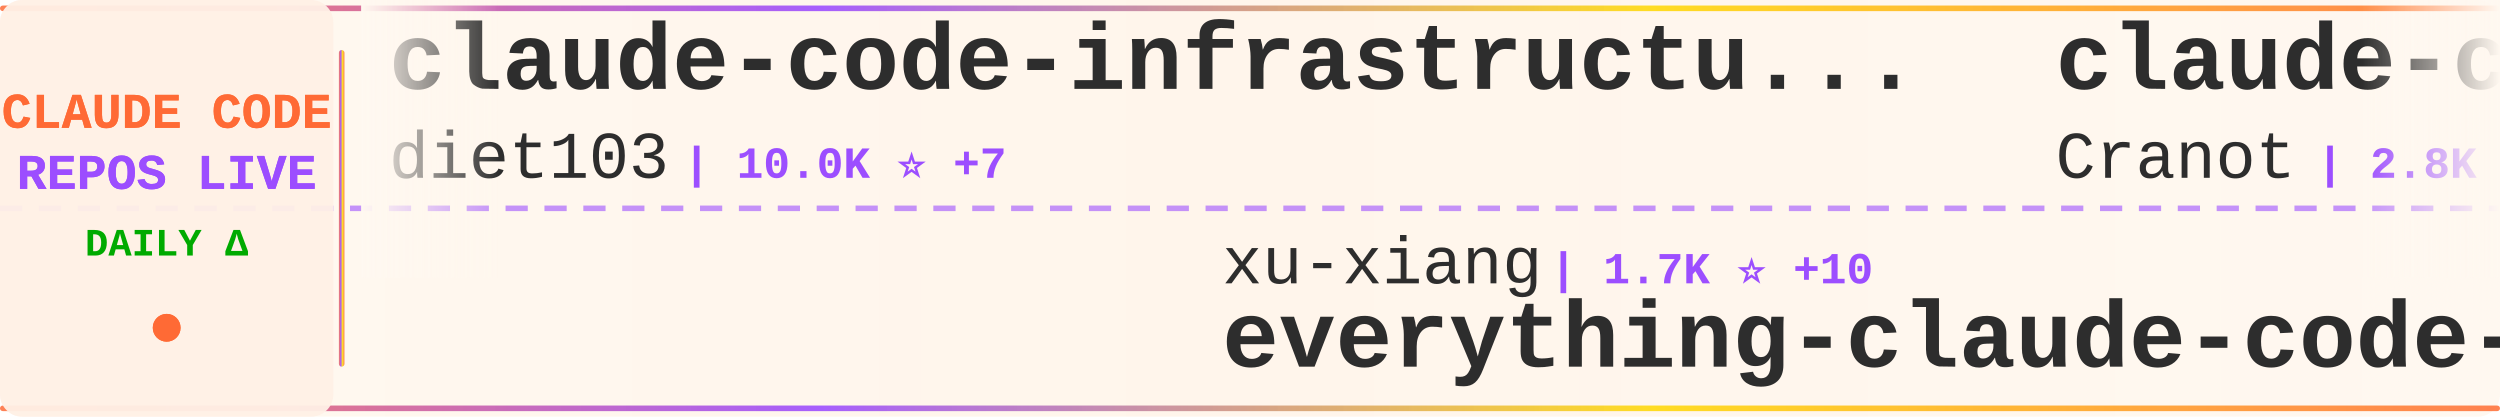
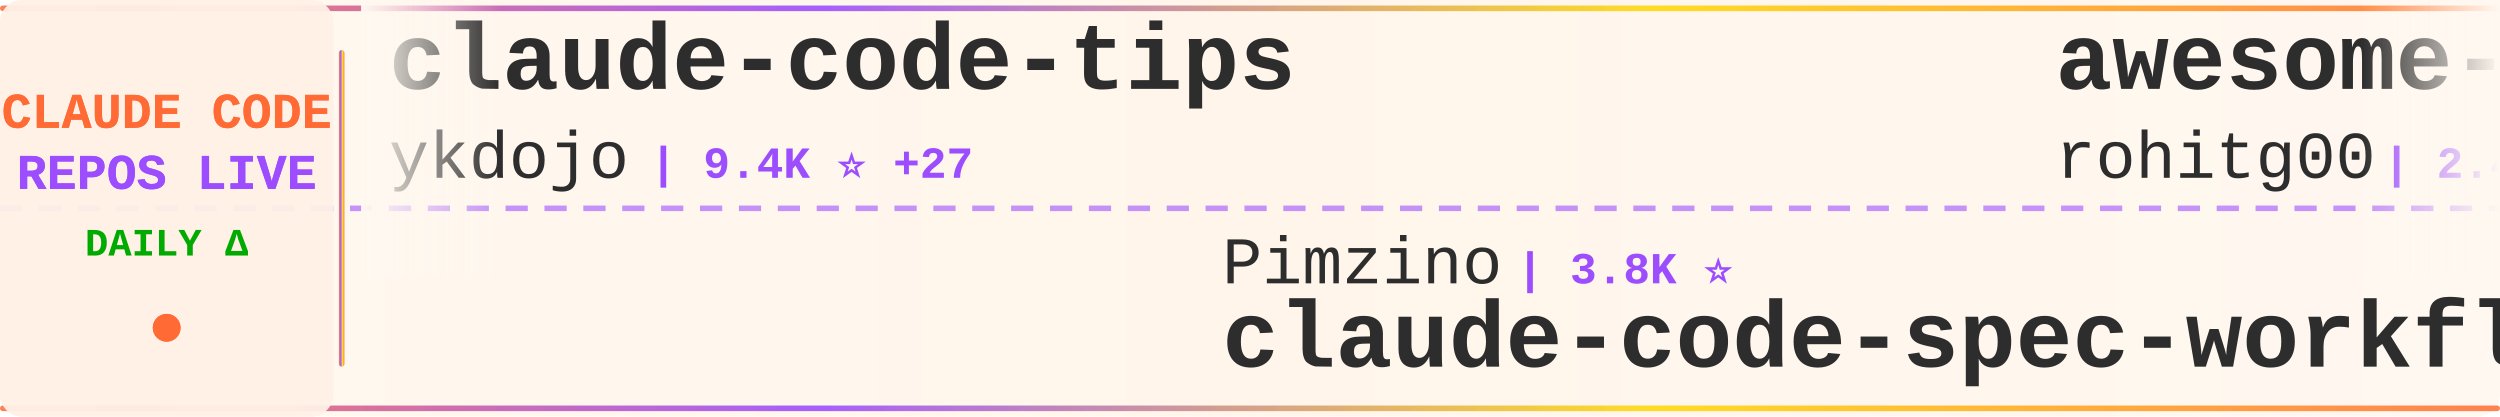
<svg xmlns="http://www.w3.org/2000/svg" width="900" height="150">
  <defs>
    <linearGradient id="tickerBg" x1="0%" y1="0%" x2="100%" y2="0%">
      <stop offset="0%" style="stop-color:#fff8f0;stop-opacity:0.98" />
      <stop offset="50%" style="stop-color:#fff5eb;stop-opacity:1" />
      <stop offset="100%" style="stop-color:#fff8f0;stop-opacity:0.98" />
    </linearGradient>
    <linearGradient id="borderGrad" x1="0%" y1="0%" x2="100%" y2="0%">
      <stop offset="0%" style="stop-color:#FF6B35;stop-opacity:0.85">
        <animate attributeName="stop-opacity" values="0.85;1;0.85" dur="2s" repeatCount="indefinite" />
      </stop>
      <stop offset="33%" style="stop-color:#9C4EFF;stop-opacity:0.9">
        <animate attributeName="stop-opacity" values="0.9;1;0.9" dur="2.2s" repeatCount="indefinite" />
      </stop>
      <stop offset="66%" style="stop-color:#FFD700;stop-opacity:0.85">
        <animate attributeName="stop-opacity" values="0.85;1;0.85" dur="1.8s" repeatCount="indefinite" />
      </stop>
      <stop offset="100%" style="stop-color:#FF6B35;stop-opacity:0.85">
        <animate attributeName="stop-opacity" values="0.85;1;0.85" dur="2s" repeatCount="indefinite" />
      </stop>
    </linearGradient>
    <filter id="textGlow">
      <feGaussianBlur stdDeviation="0.15" result="coloredBlur" />
      <feMerge>
        <feMergeNode in="coloredBlur" />
        <feMergeNode in="SourceGraphic" />
      </feMerge>
    </filter>
    <filter id="metricGlow">
      <feGaussianBlur stdDeviation="0.2" result="coloredBlur" />
      <feMerge>
        <feMergeNode in="coloredBlur" />
        <feMergeNode in="SourceGraphic" />
      </feMerge>
    </filter>
    <linearGradient id="leftFade" x1="0%" y1="0%" x2="100%" y2="0%">
      <stop offset="0%" style="stop-color:#fff8f0;stop-opacity:1" />
      <stop offset="100%" style="stop-color:#fff8f0;stop-opacity:0" />
    </linearGradient>
    <linearGradient id="rightFade" x1="0%" y1="0%" x2="100%" y2="0%">
      <stop offset="0%" style="stop-color:#fff8f0;stop-opacity:0" />
      <stop offset="100%" style="stop-color:#fff8f0;stop-opacity:1" />
    </linearGradient>
  </defs>
  <rect width="900" height="150" fill="url(#tickerBg)" rx="8" />
  <rect x="0" y="2" width="900" height="2" fill="url(#borderGrad)" rx="1" />
  <rect x="0" y="146" width="900" height="2" fill="url(#borderGrad)" rx="1" />
  <line x1="0" y1="75" x2="900" y2="75" stroke="#9C4EFF" stroke-width="2" stroke-dasharray="8 6" opacity="0.6" />
  <rect x="0" y="0" width="120" height="150" fill="#fff0e6" opacity="0.95" rx="8" />
  <text x="60" y="46" font-family="'Courier New', monospace" font-size="18" font-weight="bold" fill="#FF6B35" text-anchor="middle" filter="url(#textGlow)">
    CLAUDE CODE
  </text>
  <text x="60" y="68" font-family="'Courier New', monospace" font-size="18" font-weight="bold" fill="#9C4EFF" text-anchor="middle" filter="url(#textGlow)">
    REPOS LIVE
  </text>
  <text x="60" y="92" font-family="'Courier New', monospace" font-size="14" font-weight="bold" fill="#00aa00" text-anchor="middle">
    DAILY Δ
  </text>
  <circle cx="60" cy="118" r="5" fill="#FF6B35" filter="url(#metricGlow)">
    <animate attributeName="r" values="4;6;4" dur="1.5s" repeatCount="indefinite" />
    <animate attributeName="opacity" values="0.6;1;0.6" dur="1.5s" repeatCount="indefinite" />
  </circle>
  <rect x="122" y="18" width="2" height="114" fill="url(#borderGrad)" rx="1" />
  <clipPath id="tickerClip">
    <rect x="130" y="0" width="770" height="150" />
  </clipPath>
  <g clip-path="url(#tickerClip)">
    <g id="tickerItems">
      <animateTransform attributeName="transform" attributeType="XML" type="translate" from="0 0" to="-3000 0" dur="54s" repeatCount="indefinite" />
      <g transform="translate(0, 0)">
-         <text x="140" y="32" font-family="'Courier New', monospace" font-size="34" font-weight="bold" fill="#2d2d2d">claude-code-infrastructu...</text>
-         <text x="140" y="64" font-family="'Courier New', monospace" font-size="24" font-weight="normal" fill="#2d2d2d" opacity="1.0">diet103</text>
-         <text x="246" y="64" font-family="'Courier New', monospace" font-size="16" font-weight="bold" fill="#9C4EFF"> | 10.0K ⭐ +7</text>
+         <text x="140" y="32" font-family="'Courier New', monospace" font-size="34" font-weight="bold" fill="#2d2d2d">claude-code-tips</text>
+         <text x="140" y="64" font-family="'Courier New', monospace" font-size="24" font-weight="normal" fill="#2d2d2d" opacity="1.0">ykdojo</text>
+         <text x="234" y="64" font-family="'Courier New', monospace" font-size="16" font-weight="bold" fill="#9C4EFF"> | 9.4K ⭐ +27</text>
      </g>
      <g transform="translate(300, 0)">
-         <text x="140" y="102" font-family="'Courier New', monospace" font-size="24" font-weight="normal" fill="#2d2d2d" opacity="1.0">xu-xiang</text>
-         <text x="258" y="102" font-family="'Courier New', monospace" font-size="16" font-weight="bold" fill="#9C4EFF"> | 1.7K ⭐ +10</text>
-         <text x="140" y="132" font-family="'Courier New', monospace" font-size="34" font-weight="bold" fill="#2d2d2d">everything-claude-code-z...</text>
+         <text x="140" y="102" font-family="'Courier New', monospace" font-size="24" font-weight="normal" fill="#2d2d2d" opacity="1.0">Pimzino</text>
+         <text x="246" y="102" font-family="'Courier New', monospace" font-size="16" font-weight="bold" fill="#9C4EFF"> | 3.8K ⭐</text>
+         <text x="140" y="132" font-family="'Courier New', monospace" font-size="34" font-weight="bold" fill="#2d2d2d">claude-code-spec-workflo...</text>
      </g>
      <g transform="translate(600, 0)">
-         <text x="140" y="32" font-family="'Courier New', monospace" font-size="34" font-weight="bold" fill="#2d2d2d">claude-code-guide</text>
-         <text x="140" y="64" font-family="'Courier New', monospace" font-size="24" font-weight="normal" fill="#2d2d2d" opacity="1.0">Cranot</text>
-         <text x="234" y="64" font-family="'Courier New', monospace" font-size="16" font-weight="bold" fill="#9C4EFF"> | 2.8K ⭐ +1</text>
+         <text x="140" y="32" font-family="'Courier New', monospace" font-size="34" font-weight="bold" fill="#2d2d2d">awesome-claude-code-tool...</text>
+         <text x="140" y="64" font-family="'Courier New', monospace" font-size="24" font-weight="normal" fill="#2d2d2d" opacity="1.0">rohitg00</text>
+         <text x="258" y="64" font-family="'Courier New', monospace" font-size="16" font-weight="bold" fill="#9C4EFF"> | 2.4K ⭐ +7</text>
      </g>
      <g transform="translate(900, 0)">
-         <text x="140" y="102" font-family="'Courier New', monospace" font-size="24" font-weight="normal" fill="#2d2d2d" opacity="1.0">ChinaSiro</text>
-         <text x="270" y="102" font-family="'Courier New', monospace" font-size="16" font-weight="bold" fill="#9C4EFF"> | 9.6K ⭐ +7</text>
-         <text x="140" y="132" font-family="'Courier New', monospace" font-size="34" font-weight="bold" fill="#2d2d2d">claude-code-sourcemap</text>
+         <text x="140" y="102" font-family="'Courier New', monospace" font-size="24" font-weight="normal" fill="#2d2d2d" opacity="1.0">Yuyz0112</text>
+         <text x="258" y="102" font-family="'Courier New', monospace" font-size="16" font-weight="bold" fill="#9C4EFF"> | 2.4K ⭐</text>
+         <text x="140" y="132" font-family="'Courier New', monospace" font-size="34" font-weight="bold" fill="#2d2d2d">claude-code-reverse</text>
      </g>
      <g transform="translate(1200, 0)">
-         <text x="140" y="32" font-family="'Courier New', monospace" font-size="34" font-weight="bold" fill="#2d2d2d">Claude-Code-Usage-Monito...</text>
-         <text x="140" y="64" font-family="'Courier New', monospace" font-size="24" font-weight="normal" fill="#2d2d2d" opacity="1.0">Maciek-roboblog</text>
-         <text x="342" y="64" font-family="'Courier New', monospace" font-size="16" font-weight="bold" fill="#9C4EFF"> | 8.5K ⭐ +5</text>
+         <text x="140" y="32" font-family="'Courier New', monospace" font-size="34" font-weight="bold" fill="#2d2d2d">claude-code-cli</text>
+         <text x="140" y="64" font-family="'Courier New', monospace" font-size="24" font-weight="normal" fill="#2d2d2d" opacity="1.0">huangserva</text>
+         <text x="282" y="64" font-family="'Courier New', monospace" font-size="16" font-weight="bold" fill="#9C4EFF"> | 624 ⭐ +2</text>
      </g>
      <g transform="translate(1500, 0)">
-         <text x="140" y="102" font-family="'Courier New', monospace" font-size="24" font-weight="normal" fill="#2d2d2d" opacity="1.0">affaan-m</text>
-         <text x="258" y="102" font-family="'Courier New', monospace" font-size="16" font-weight="bold" fill="#9C4EFF"> | 232.0K ⭐ +381</text>
-         <text x="140" y="132" font-family="'Courier New', monospace" font-size="34" font-weight="bold" fill="#2d2d2d">ECC</text>
+         <text x="140" y="102" font-family="'Courier New', monospace" font-size="24" font-weight="normal" fill="#2d2d2d" opacity="1.0">musistudio</text>
+         <text x="282" y="102" font-family="'Courier New', monospace" font-size="16" font-weight="bold" fill="#9C4EFF"> | 36.1K ⭐ +89</text>
+         <text x="140" y="132" font-family="'Courier New', monospace" font-size="34" font-weight="bold" fill="#2d2d2d">claude-code-router</text>
      </g>
      <g transform="translate(1800, 0)">
-         <text x="140" y="32" font-family="'Courier New', monospace" font-size="34" font-weight="bold" fill="#2d2d2d">system_prompts_leaks</text>
-         <text x="140" y="64" font-family="'Courier New', monospace" font-size="24" font-weight="normal" fill="#2d2d2d" opacity="1.0">asgeirtj</text>
-         <text x="258" y="64" font-family="'Courier New', monospace" font-size="16" font-weight="bold" fill="#9C4EFF"> | 59.6K ⭐ +265</text>
+         <text x="140" y="32" font-family="'Courier New', monospace" font-size="34" font-weight="bold" fill="#2d2d2d">Claude-Code-Source-Study</text>
+         <text x="140" y="64" font-family="'Courier New', monospace" font-size="24" font-weight="normal" fill="#2d2d2d" opacity="1.0">luyao618</text>
+         <text x="258" y="64" font-family="'Courier New', monospace" font-size="16" font-weight="bold" fill="#9C4EFF"> | 1.6K ⭐ +1</text>
      </g>
      <g transform="translate(2100, 0)">
-         <text x="140" y="102" font-family="'Courier New', monospace" font-size="24" font-weight="normal" fill="#2d2d2d" opacity="1.0">disler</text>
-         <text x="234" y="102" font-family="'Courier New', monospace" font-size="16" font-weight="bold" fill="#9C4EFF"> | 3.8K ⭐ +4</text>
-         <text x="140" y="132" font-family="'Courier New', monospace" font-size="34" font-weight="bold" fill="#2d2d2d">claude-code-hooks-master...</text>
+         <text x="140" y="102" font-family="'Courier New', monospace" font-size="24" font-weight="normal" fill="#2d2d2d" opacity="1.0">JrCx7scC</text>
+         <text x="258" y="102" font-family="'Courier New', monospace" font-size="16" font-weight="bold" fill="#9C4EFF"> | 371 ⭐</text>
+         <text x="140" y="132" font-family="'Courier New', monospace" font-size="34" font-weight="bold" fill="#2d2d2d">claude-code-source</text>
      </g>
      <g transform="translate(2400, 0)">
-         <text x="140" y="32" font-family="'Courier New', monospace" font-size="34" font-weight="bold" fill="#2d2d2d">andrej-karpathy-skills</text>
-         <text x="140" y="64" font-family="'Courier New', monospace" font-size="24" font-weight="normal" fill="#2d2d2d" opacity="1.0">multica-ai</text>
-         <text x="282" y="64" font-family="'Courier New', monospace" font-size="16" font-weight="bold" fill="#9C4EFF"> | 195.2K ⭐ +405</text>
+         <text x="140" y="32" font-family="'Courier New', monospace" font-size="34" font-weight="bold" fill="#2d2d2d">ClaudeCodeAgents</text>
+         <text x="140" y="64" font-family="'Courier New', monospace" font-size="24" font-weight="normal" fill="#2d2d2d" opacity="1.0">darcyegb</text>
+         <text x="258" y="64" font-family="'Courier New', monospace" font-size="16" font-weight="bold" fill="#9C4EFF"> | 748 ⭐ +1</text>
      </g>
      <g transform="translate(2700, 0)">
-         <text x="140" y="102" font-family="'Courier New', monospace" font-size="24" font-weight="normal" fill="#2d2d2d" opacity="1.0">musistudio</text>
-         <text x="282" y="102" font-family="'Courier New', monospace" font-size="16" font-weight="bold" fill="#9C4EFF"> | 36.1K ⭐ +91</text>
-         <text x="140" y="132" font-family="'Courier New', monospace" font-size="34" font-weight="bold" fill="#2d2d2d">claude-code-router</text>
+         <text x="140" y="102" font-family="'Courier New', monospace" font-size="24" font-weight="normal" fill="#2d2d2d" opacity="1.0">andrew-kramer-inno</text>
+         <text x="378" y="102" font-family="'Courier New', monospace" font-size="16" font-weight="bold" fill="#9C4EFF"> | 594 ⭐</text>
+         <text x="140" y="132" font-family="'Courier New', monospace" font-size="34" font-weight="bold" fill="#2d2d2d">claude-code-source-build</text>
      </g>
      <g transform="translate(3000, 0)">
-         <text x="140" y="32" font-family="'Courier New', monospace" font-size="34" font-weight="bold" fill="#2d2d2d">claude-code-infrastructu...</text>
-         <text x="140" y="64" font-family="'Courier New', monospace" font-size="24" font-weight="normal" fill="#2d2d2d" opacity="1.0">diet103</text>
-         <text x="246" y="64" font-family="'Courier New', monospace" font-size="16" font-weight="bold" fill="#9C4EFF"> | 10.0K ⭐ +7</text>
+         <text x="140" y="32" font-family="'Courier New', monospace" font-size="34" font-weight="bold" fill="#2d2d2d">claude-code-tips</text>
+         <text x="140" y="64" font-family="'Courier New', monospace" font-size="24" font-weight="normal" fill="#2d2d2d" opacity="1.0">ykdojo</text>
+         <text x="234" y="64" font-family="'Courier New', monospace" font-size="16" font-weight="bold" fill="#9C4EFF"> | 9.4K ⭐ +27</text>
      </g>
      <g transform="translate(3300, 0)">
-         <text x="140" y="102" font-family="'Courier New', monospace" font-size="24" font-weight="normal" fill="#2d2d2d" opacity="1.0">xu-xiang</text>
-         <text x="258" y="102" font-family="'Courier New', monospace" font-size="16" font-weight="bold" fill="#9C4EFF"> | 1.7K ⭐ +10</text>
-         <text x="140" y="132" font-family="'Courier New', monospace" font-size="34" font-weight="bold" fill="#2d2d2d">everything-claude-code-z...</text>
+         <text x="140" y="102" font-family="'Courier New', monospace" font-size="24" font-weight="normal" fill="#2d2d2d" opacity="1.0">Pimzino</text>
+         <text x="246" y="102" font-family="'Courier New', monospace" font-size="16" font-weight="bold" fill="#9C4EFF"> | 3.8K ⭐</text>
+         <text x="140" y="132" font-family="'Courier New', monospace" font-size="34" font-weight="bold" fill="#2d2d2d">claude-code-spec-workflo...</text>
      </g>
      <g transform="translate(3600, 0)">
-         <text x="140" y="32" font-family="'Courier New', monospace" font-size="34" font-weight="bold" fill="#2d2d2d">claude-code-guide</text>
-         <text x="140" y="64" font-family="'Courier New', monospace" font-size="24" font-weight="normal" fill="#2d2d2d" opacity="1.0">Cranot</text>
-         <text x="234" y="64" font-family="'Courier New', monospace" font-size="16" font-weight="bold" fill="#9C4EFF"> | 2.8K ⭐ +1</text>
+         <text x="140" y="32" font-family="'Courier New', monospace" font-size="34" font-weight="bold" fill="#2d2d2d">awesome-claude-code-tool...</text>
+         <text x="140" y="64" font-family="'Courier New', monospace" font-size="24" font-weight="normal" fill="#2d2d2d" opacity="1.0">rohitg00</text>
+         <text x="258" y="64" font-family="'Courier New', monospace" font-size="16" font-weight="bold" fill="#9C4EFF"> | 2.4K ⭐ +7</text>
      </g>
      <g transform="translate(3900, 0)">
-         <text x="140" y="102" font-family="'Courier New', monospace" font-size="24" font-weight="normal" fill="#2d2d2d" opacity="1.0">ChinaSiro</text>
-         <text x="270" y="102" font-family="'Courier New', monospace" font-size="16" font-weight="bold" fill="#9C4EFF"> | 9.6K ⭐ +7</text>
-         <text x="140" y="132" font-family="'Courier New', monospace" font-size="34" font-weight="bold" fill="#2d2d2d">claude-code-sourcemap</text>
+         <text x="140" y="102" font-family="'Courier New', monospace" font-size="24" font-weight="normal" fill="#2d2d2d" opacity="1.0">Yuyz0112</text>
+         <text x="258" y="102" font-family="'Courier New', monospace" font-size="16" font-weight="bold" fill="#9C4EFF"> | 2.4K ⭐</text>
+         <text x="140" y="132" font-family="'Courier New', monospace" font-size="34" font-weight="bold" fill="#2d2d2d">claude-code-reverse</text>
      </g>
    </g>
  </g>
  <rect x="130" y="0" width="50" height="100" fill="url(#leftFade)" />
  <rect x="850" y="0" width="50" height="100" fill="url(#rightFade)" />
</svg>
